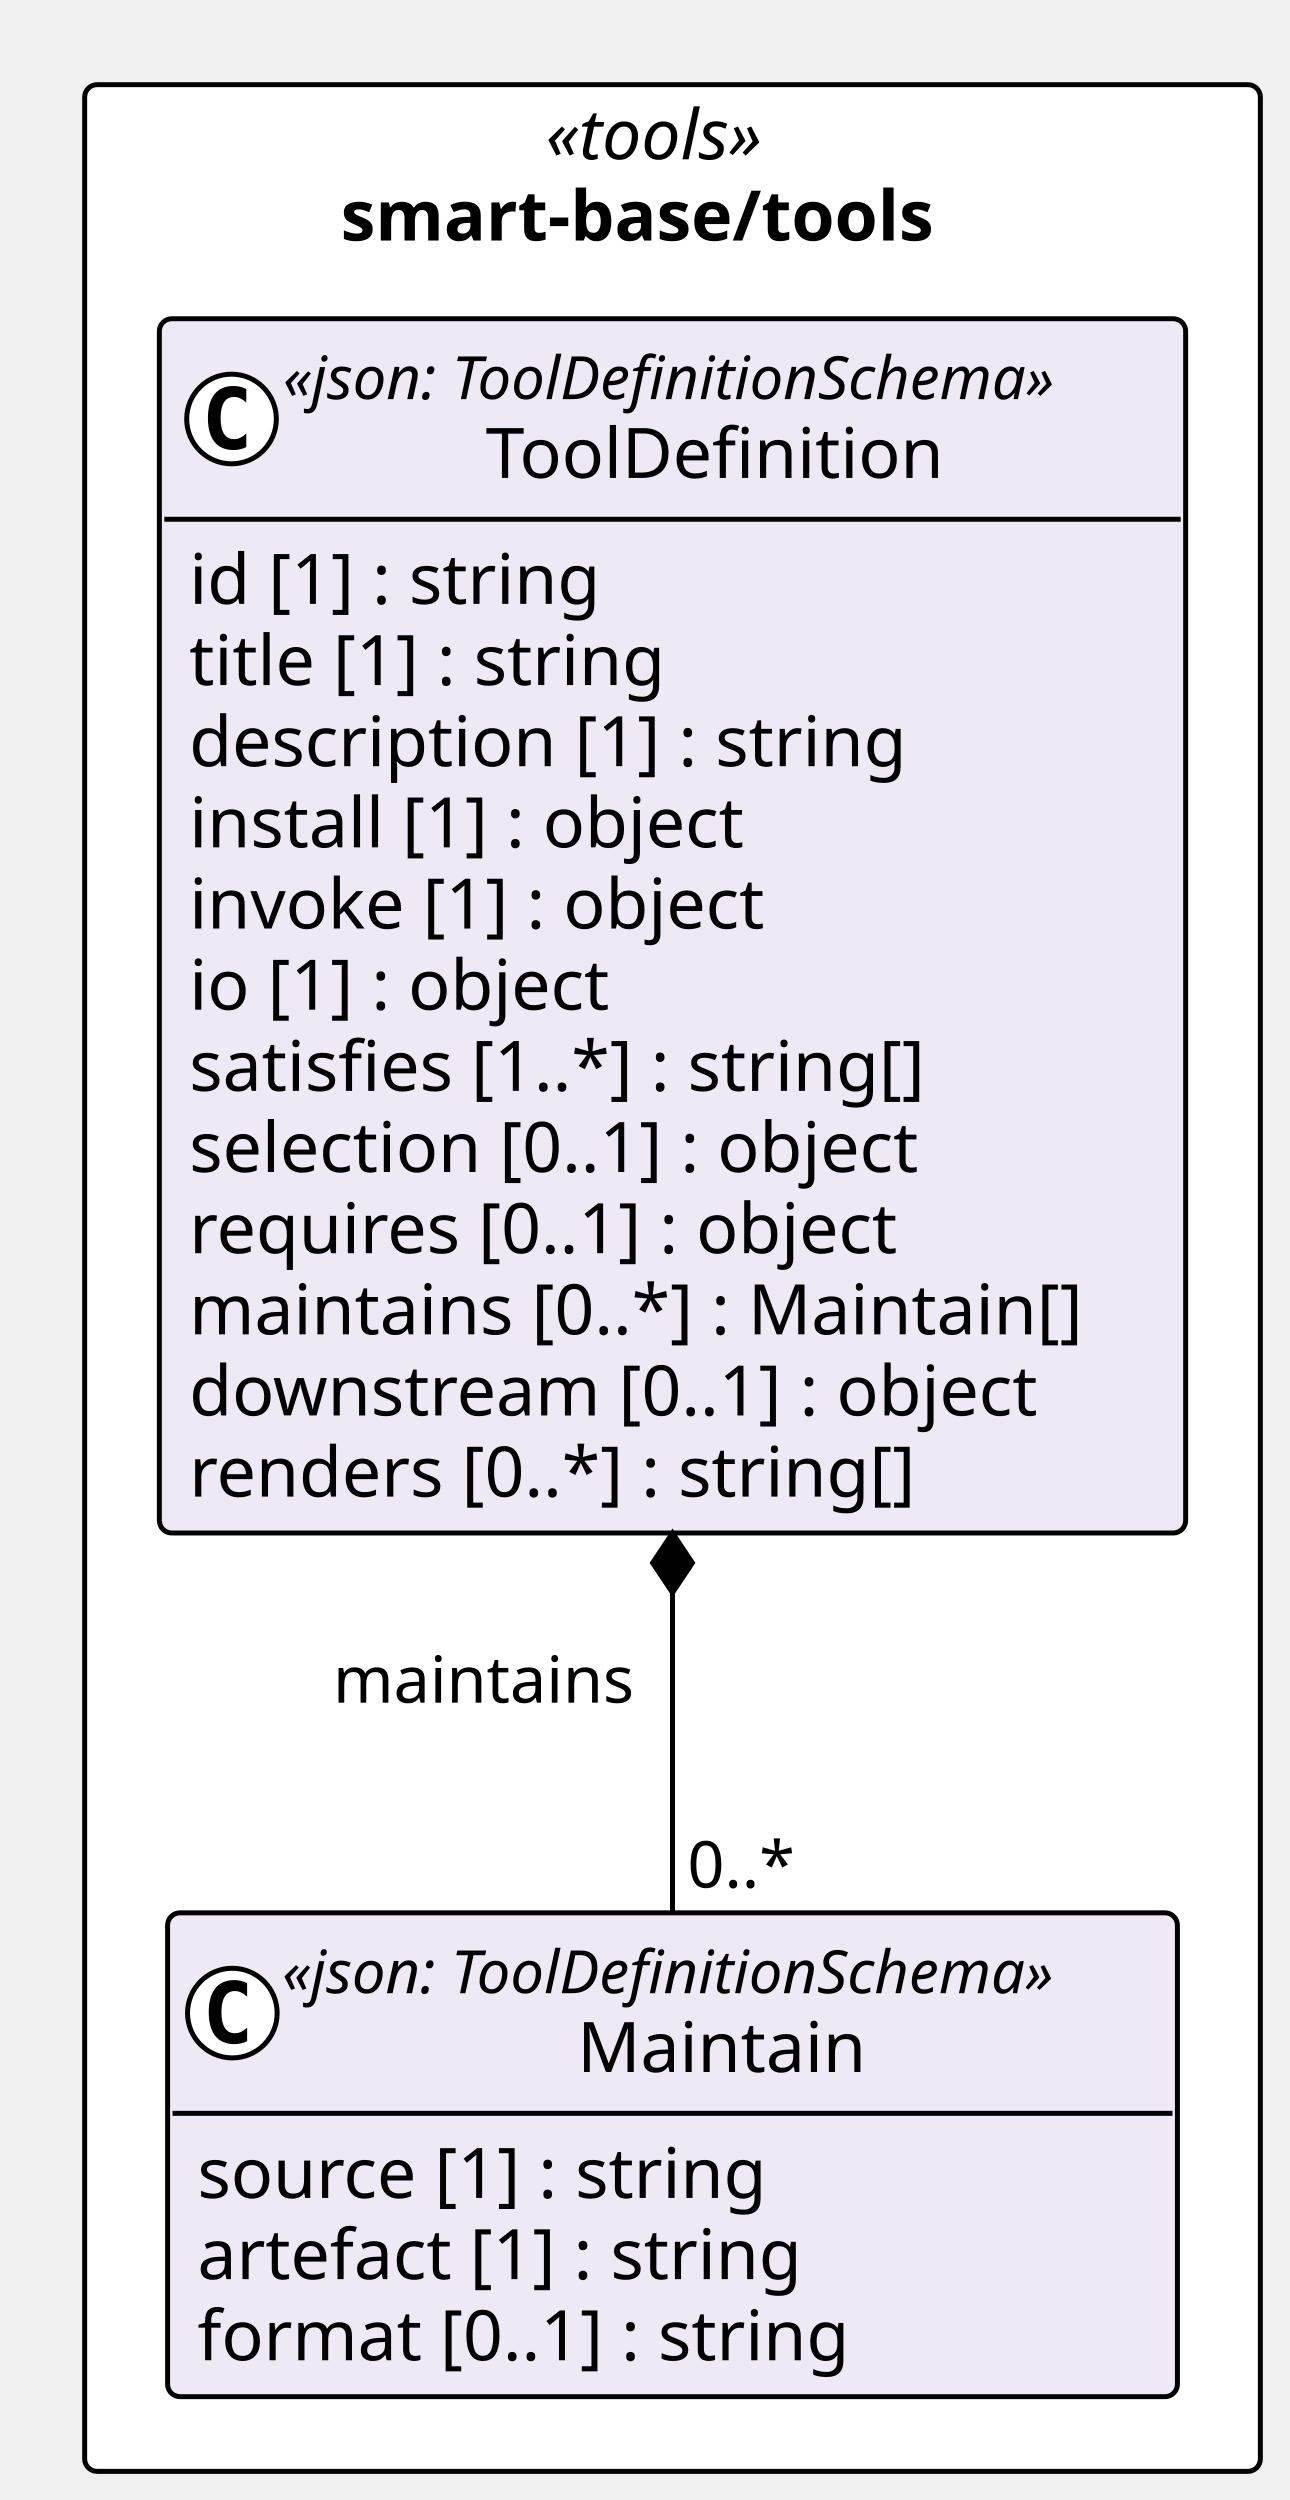
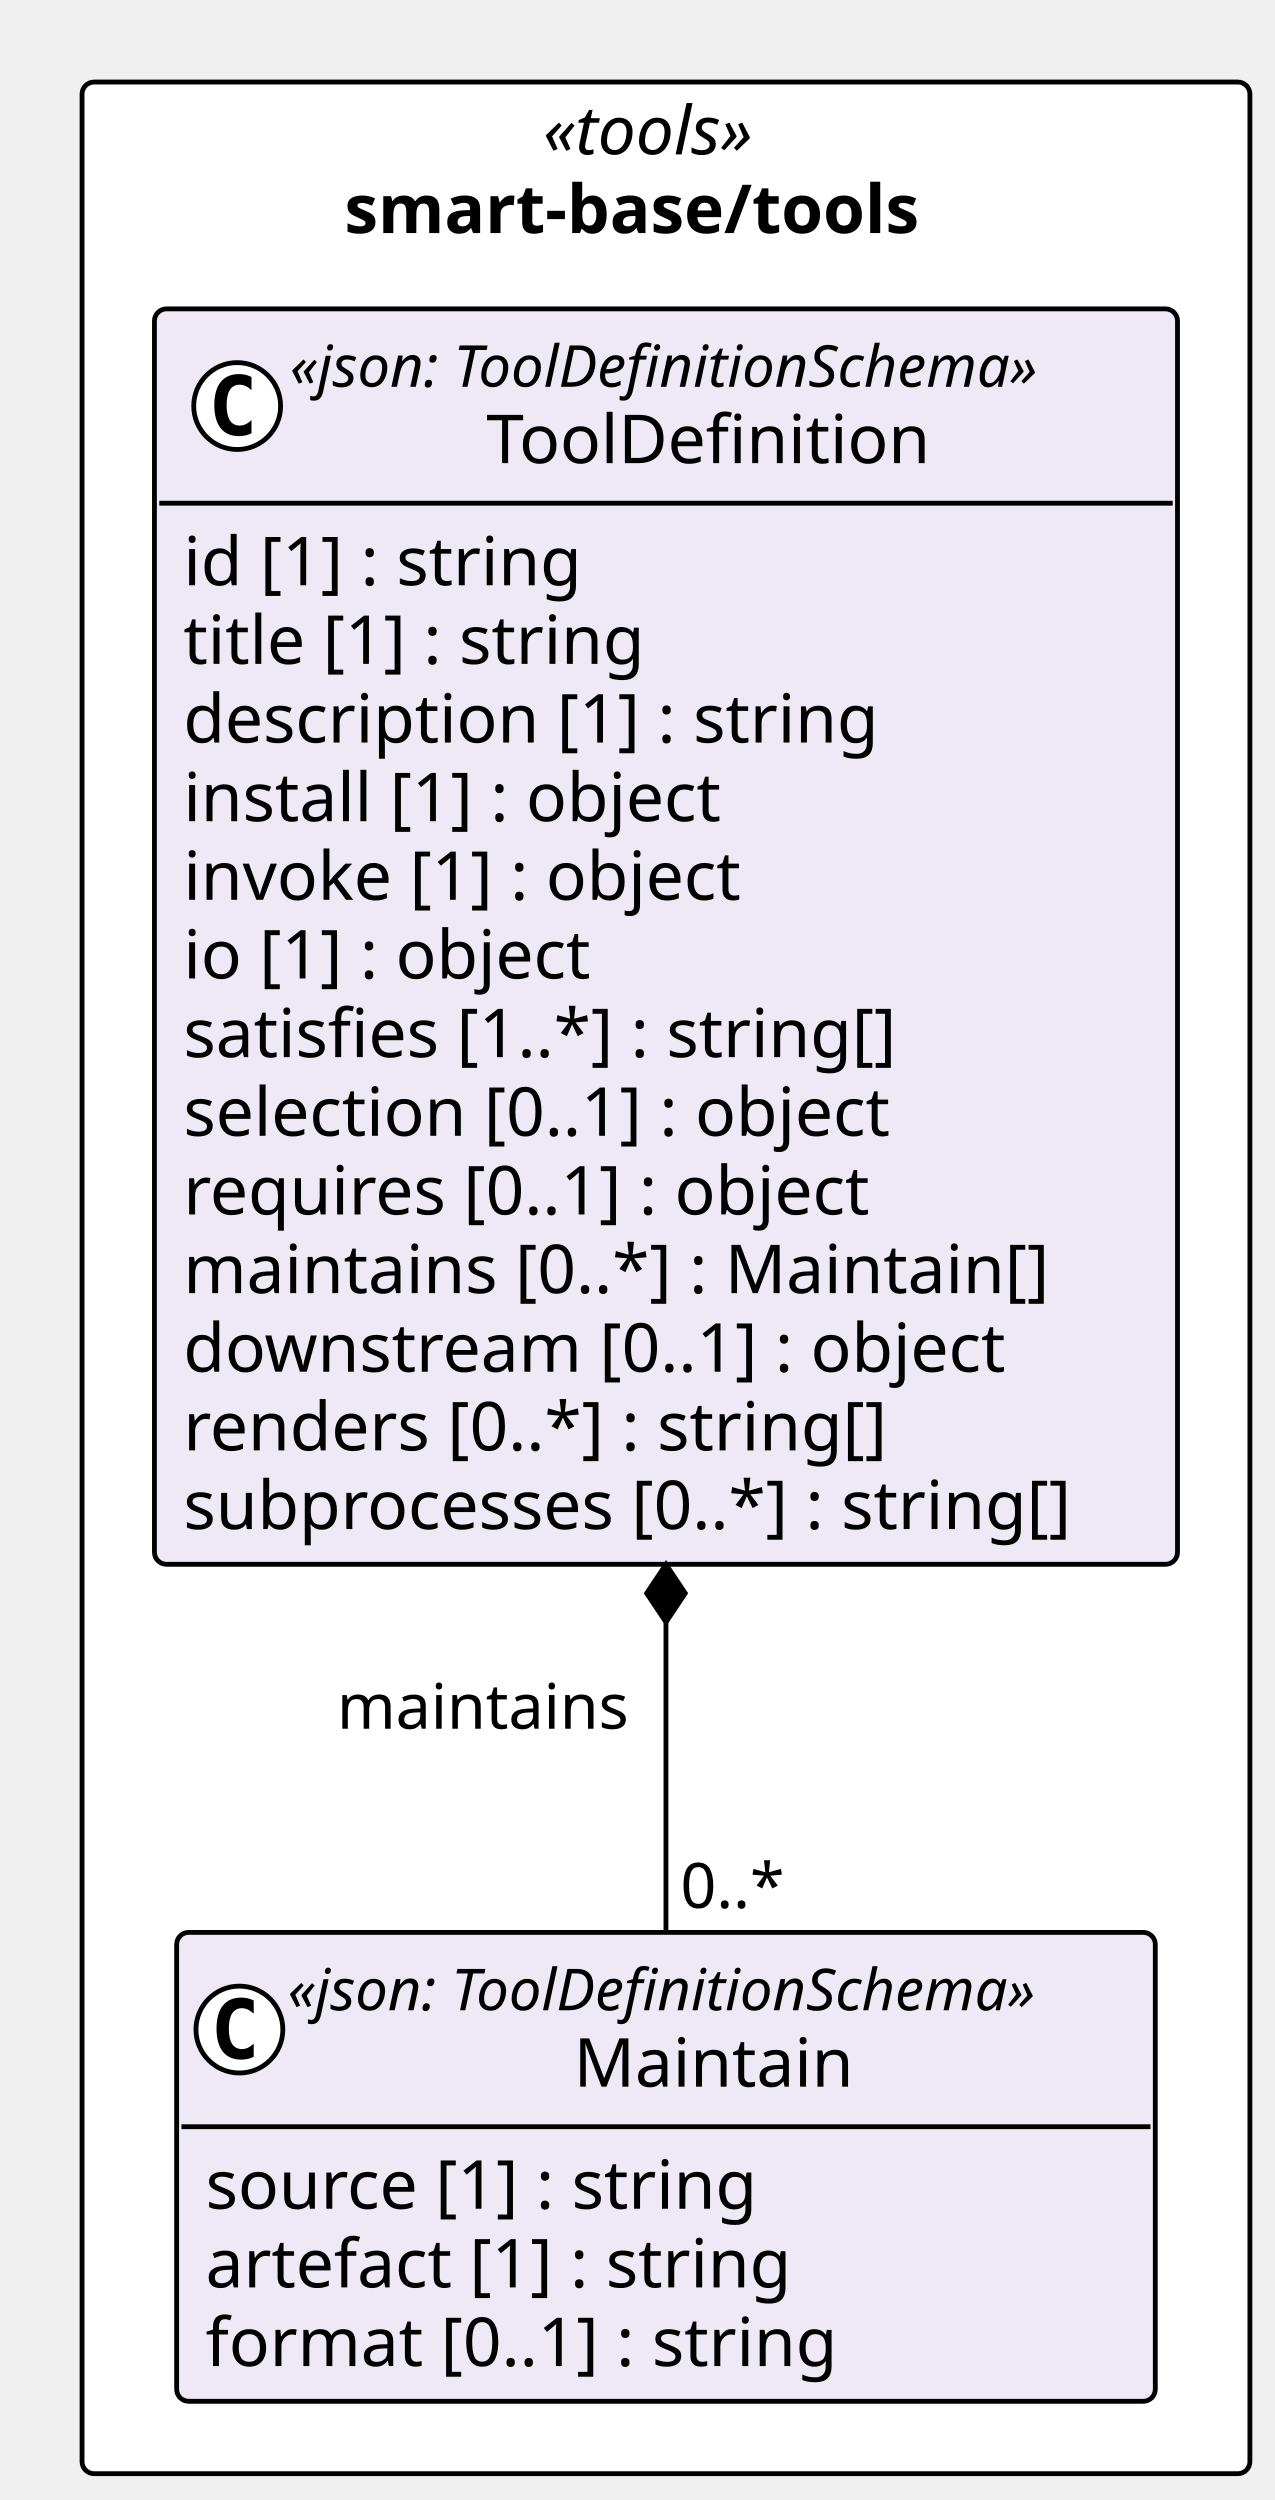
- <svg xmlns="http://www.w3.org/2000/svg" contentStyleType="text/css" height="502px" preserveAspectRatio="none" style="width:259px;height:502px;background:#FFFFFF;" version="1.1" viewBox="0 0 259 502" width="259px" zoomAndPan="magnify">
+ <svg xmlns="http://www.w3.org/2000/svg" contentStyleType="text/css" height="518px" preserveAspectRatio="none" style="width:264px;height:518px;background:#FFFFFF;" version="1.1" viewBox="0 0 264 518" width="264px" zoomAndPan="magnify">
  <defs />
  <g>
-     <rect fill="#FFFFFF" height="479.25" rx="2.5" ry="2.5" style="stroke:#000000;stroke-width:1.0;" width="236.079" x="17" y="17" />
-     <text fill="#000000" font-family="Verdana" font-size="14" font-style="italic" lengthAdjust="spacing" textLength="50.935" x="109.572" y="31.995">«tools»</text>
-     <text fill="#000000" font-family="Verdana" font-size="14" font-weight="bold" lengthAdjust="spacing" textLength="133.246" x="68.416" y="48.292">smart-base/tools</text>
+     <rect fill="#FFFFFF" height="495.547" rx="2.5" ry="2.5" style="stroke:#000000;stroke-width:1.0;" width="241.978" x="17" y="17" />
+     <text fill="#000000" font-family="Verdana" font-size="14" font-style="italic" lengthAdjust="spacing" textLength="50.935" x="112.522" y="31.995">«tools»</text>
+     <text fill="#000000" font-family="Verdana" font-size="14" font-weight="bold" lengthAdjust="spacing" textLength="133.246" x="71.366" y="48.292">smart-base/tools</text>
    <g id="elem_smart_base_tools_Maintain">
-       <rect codeLine="11" fill="#EEE9F5" height="97.156" id="smart_base_tools_Maintain" rx="2.5" ry="2.5" style="stroke:#000000;stroke-width:1.0;" width="202.775" x="33.652" y="384.094" />
-       <ellipse cx="46.652" cy="404.227" fill="#FFFFFF" rx="9" ry="9" style="stroke:#000000;stroke-width:1.0;" />
-       <path d="M49.621,409.867 Q49.042,410.164 48.402,410.305 Q47.761,410.461 47.058,410.461 Q44.558,410.461 43.23,408.82 Q41.917,407.164 41.917,404.039 Q41.917,400.914 43.23,399.258 Q44.558,397.602 47.058,397.602 Q47.761,397.602 48.402,397.758 Q49.058,397.914 49.621,398.211 L49.621,400.93 Q48.996,400.352 48.402,400.086 Q47.808,399.805 47.183,399.805 Q45.839,399.805 45.152,400.883 Q44.464,401.945 44.464,404.039 Q44.464,406.133 45.152,407.211 Q45.839,408.273 47.183,408.273 Q47.808,408.273 48.402,408.008 Q48.996,407.727 49.621,407.148 L49.621,409.867 Z " fill="#000000" />
-       <text fill="#000000" font-family="Verdana" font-size="12" font-style="italic" lengthAdjust="spacing" textLength="178.775" x="56.652" y="400.232">«json: ToolDefinitionSchema»</text>
-       <text fill="#000000" font-family="Verdana" font-size="14" lengthAdjust="spacing" textLength="60.252" x="115.914" y="416.058">Maintain</text>
-       <line style="stroke:#000000;stroke-width:1.0;" x1="34.652" x2="235.427" y1="424.359" y2="424.359" />
-       <text fill="#000000" font-family="Verdana" font-size="14" lengthAdjust="spacing" textLength="124.886" x="39.652" y="441.354">source [1] : string</text>
-       <text fill="#000000" font-family="Verdana" font-size="14" lengthAdjust="spacing" textLength="133.219" x="39.652" y="457.651">artefact [1] : string</text>
-       <text fill="#000000" font-family="Verdana" font-size="14" lengthAdjust="spacing" textLength="142.851" x="39.652" y="473.948">format [0..1] : string</text>
+       <rect codeLine="11" fill="#EEE9F5" height="97.156" id="smart_base_tools_Maintain" rx="2.5" ry="2.5" style="stroke:#000000;stroke-width:1.0;" width="202.775" x="36.602" y="400.391" />
+       <ellipse cx="49.602" cy="420.523" fill="#FFFFFF" rx="9" ry="9" style="stroke:#000000;stroke-width:1.0;" />
+       <path d="M52.57,426.164 Q51.992,426.461 51.352,426.602 Q50.711,426.758 50.008,426.758 Q47.508,426.758 46.18,425.117 Q44.867,423.461 44.867,420.336 Q44.867,417.211 46.18,415.555 Q47.508,413.898 50.008,413.898 Q50.711,413.898 51.352,414.055 Q52.008,414.211 52.57,414.508 L52.57,417.227 Q51.945,416.648 51.352,416.383 Q50.758,416.102 50.133,416.102 Q48.789,416.102 48.102,417.18 Q47.414,418.242 47.414,420.336 Q47.414,422.43 48.102,423.508 Q48.789,424.57 50.133,424.57 Q50.758,424.57 51.352,424.305 Q51.945,424.023 52.57,423.445 L52.57,426.164 Z " fill="#000000" />
+       <text fill="#000000" font-family="Verdana" font-size="12" font-style="italic" lengthAdjust="spacing" textLength="178.775" x="59.602" y="416.529">«json: ToolDefinitionSchema»</text>
+       <text fill="#000000" font-family="Verdana" font-size="14" lengthAdjust="spacing" textLength="60.252" x="118.863" y="432.354">Maintain</text>
+       <line style="stroke:#000000;stroke-width:1.0;" x1="37.602" x2="238.377" y1="440.656" y2="440.656" />
+       <text fill="#000000" font-family="Verdana" font-size="14" lengthAdjust="spacing" textLength="124.886" x="42.602" y="457.651">source [1] : string</text>
+       <text fill="#000000" font-family="Verdana" font-size="14" lengthAdjust="spacing" textLength="133.219" x="42.602" y="473.948">artefact [1] : string</text>
+       <text fill="#000000" font-family="Verdana" font-size="14" lengthAdjust="spacing" textLength="142.851" x="42.602" y="490.245">format [0..1] : string</text>
    </g>
    <g id="elem_smart_base_tools_ToolDefinition">
-       <rect codeLine="16" fill="#EEE9F5" height="243.828" id="smart_base_tools_ToolDefinition" rx="2.5" ry="2.5" style="stroke:#000000;stroke-width:1.0;" width="206.079" x="32" y="64" />
-       <ellipse cx="46.487" cy="84.133" fill="#FFFFFF" rx="9" ry="9" style="stroke:#000000;stroke-width:1.0;" />
-       <path d="M49.455,89.773 Q48.877,90.07 48.237,90.211 Q47.596,90.367 46.893,90.367 Q44.393,90.367 43.065,88.727 Q41.752,87.07 41.752,83.945 Q41.752,80.82 43.065,79.164 Q44.393,77.508 46.893,77.508 Q47.596,77.508 48.237,77.664 Q48.893,77.82 49.455,78.117 L49.455,80.836 Q48.83,80.258 48.237,79.992 Q47.643,79.711 47.018,79.711 Q45.674,79.711 44.987,80.789 Q44.299,81.852 44.299,83.945 Q44.299,86.039 44.987,87.117 Q45.674,88.18 47.018,88.18 Q47.643,88.18 48.237,87.914 Q48.83,87.633 49.455,87.055 L49.455,89.773 Z " fill="#000000" />
-       <text fill="#000000" font-family="Verdana" font-size="12" font-style="italic" lengthAdjust="spacing" textLength="178.775" x="56.817" y="80.139">«json: ToolDefinitionSchema»</text>
-       <text fill="#000000" font-family="Verdana" font-size="14" lengthAdjust="spacing" textLength="97.364" x="97.523" y="95.964">ToolDefinition</text>
-       <line style="stroke:#000000;stroke-width:1.0;" x1="33" x2="237.079" y1="104.266" y2="104.266" />
+       <rect codeLine="16" fill="#EEE9F5" height="260.125" id="smart_base_tools_ToolDefinition" rx="2.5" ry="2.5" style="stroke:#000000;stroke-width:1.0;" width="211.978" x="32" y="64" />
+       <ellipse cx="49.141" cy="84.133" fill="#FFFFFF" rx="9" ry="9" style="stroke:#000000;stroke-width:1.0;" />
+       <path d="M52.11,89.773 Q51.532,90.07 50.891,90.211 Q50.251,90.367 49.548,90.367 Q47.048,90.367 45.719,88.727 Q44.407,87.07 44.407,83.945 Q44.407,80.82 45.719,79.164 Q47.048,77.508 49.548,77.508 Q50.251,77.508 50.891,77.664 Q51.548,77.82 52.11,78.117 L52.11,80.836 Q51.485,80.258 50.891,79.992 Q50.298,79.711 49.673,79.711 Q48.329,79.711 47.641,80.789 Q46.954,81.852 46.954,83.945 Q46.954,86.039 47.641,87.117 Q48.329,88.18 49.673,88.18 Q50.298,88.18 50.891,87.914 Q51.485,87.633 52.11,87.055 L52.11,89.773 Z " fill="#000000" />
+       <text fill="#000000" font-family="Verdana" font-size="12" font-style="italic" lengthAdjust="spacing" textLength="178.775" x="60.062" y="80.139">«json: ToolDefinitionSchema»</text>
+       <text fill="#000000" font-family="Verdana" font-size="14" lengthAdjust="spacing" textLength="97.364" x="100.767" y="95.964">ToolDefinition</text>
+       <line style="stroke:#000000;stroke-width:1.0;" x1="33" x2="242.978" y1="104.266" y2="104.266" />
      <text fill="#000000" font-family="Verdana" font-size="14" lengthAdjust="spacing" textLength="90.863" x="38" y="121.261">id [1] : string</text>
      <text fill="#000000" font-family="Verdana" font-size="14" lengthAdjust="spacing" textLength="105.458" x="38" y="137.558">title [1] : string</text>
      <text fill="#000000" font-family="Verdana" font-size="14" lengthAdjust="spacing" textLength="155.928" x="38" y="153.855">description [1] : string</text>
      <text fill="#000000" font-family="Verdana" font-size="14" lengthAdjust="spacing" textLength="122.944" x="38" y="170.151">install [1] : object</text>
      <text fill="#000000" font-family="Verdana" font-size="14" lengthAdjust="spacing" textLength="127.374" x="38" y="186.448">invoke [1] : object</text>
      <text fill="#000000" font-family="Verdana" font-size="14" lengthAdjust="spacing" textLength="93.495" x="38" y="202.745">io [1] : object</text>
      <text fill="#000000" font-family="Verdana" font-size="14" lengthAdjust="spacing" textLength="162.183" x="38" y="219.042">satisfies [1..*] : string[]</text>
      <text fill="#000000" font-family="Verdana" font-size="14" lengthAdjust="spacing" textLength="161.773" x="38" y="235.339">selection [0..1] : object</text>
      <text fill="#000000" font-family="Verdana" font-size="14" lengthAdjust="spacing" textLength="156.529" x="38" y="251.636">requires [0..1] : object</text>
      <text fill="#000000" font-family="Verdana" font-size="14" lengthAdjust="spacing" textLength="194.079" x="38" y="267.933">maintains [0..*] : Maintain[]</text>
      <text fill="#000000" font-family="Verdana" font-size="14" lengthAdjust="spacing" textLength="185.992" x="38" y="284.229">downstream [0..1] : object</text>
      <text fill="#000000" font-family="Verdana" font-size="14" lengthAdjust="spacing" textLength="158.703" x="38" y="300.526">renders [0..*] : string[]</text>
+       <text fill="#000000" font-family="Verdana" font-size="14" lengthAdjust="spacing" textLength="199.978" x="38" y="316.823">subprocesses [0..*] : string[]</text>
    </g>
-     <line style="stroke:#000000;stroke-width:1.0;" x1="135.04" x2="135.04" y1="307.828" y2="384.094" />
-     <polygon fill="#000000" points="135.04,307.828,131.04,313.828,135.04,319.828,139.04,313.828,135.04,307.828" style="stroke:#000000;stroke-width:1.0;" />
-     <text fill="#000000" font-family="Verdana" font-size="13" lengthAdjust="spacing" textLength="64.168" x="66.871" y="341.895">maintains</text>
-     <text fill="#000000" font-family="Verdana" font-size="13" lengthAdjust="spacing" textLength="23.036" x="138.04" y="379.028">0..*</text>
+     <line style="stroke:#000000;stroke-width:1.0;" x1="137.989" x2="137.989" y1="324.125" y2="400.391" />
+     <polygon fill="#000000" points="137.989,324.125,133.989,330.125,137.989,336.125,141.989,330.125,137.989,324.125" style="stroke:#000000;stroke-width:1.0;" />
+     <text fill="#000000" font-family="Verdana" font-size="13" lengthAdjust="spacing" textLength="64.168" x="69.821" y="358.192">maintains</text>
+     <text fill="#000000" font-family="Verdana" font-size="13" lengthAdjust="spacing" textLength="23.036" x="140.989" y="395.325">0..*</text>
  </g>
</svg>
